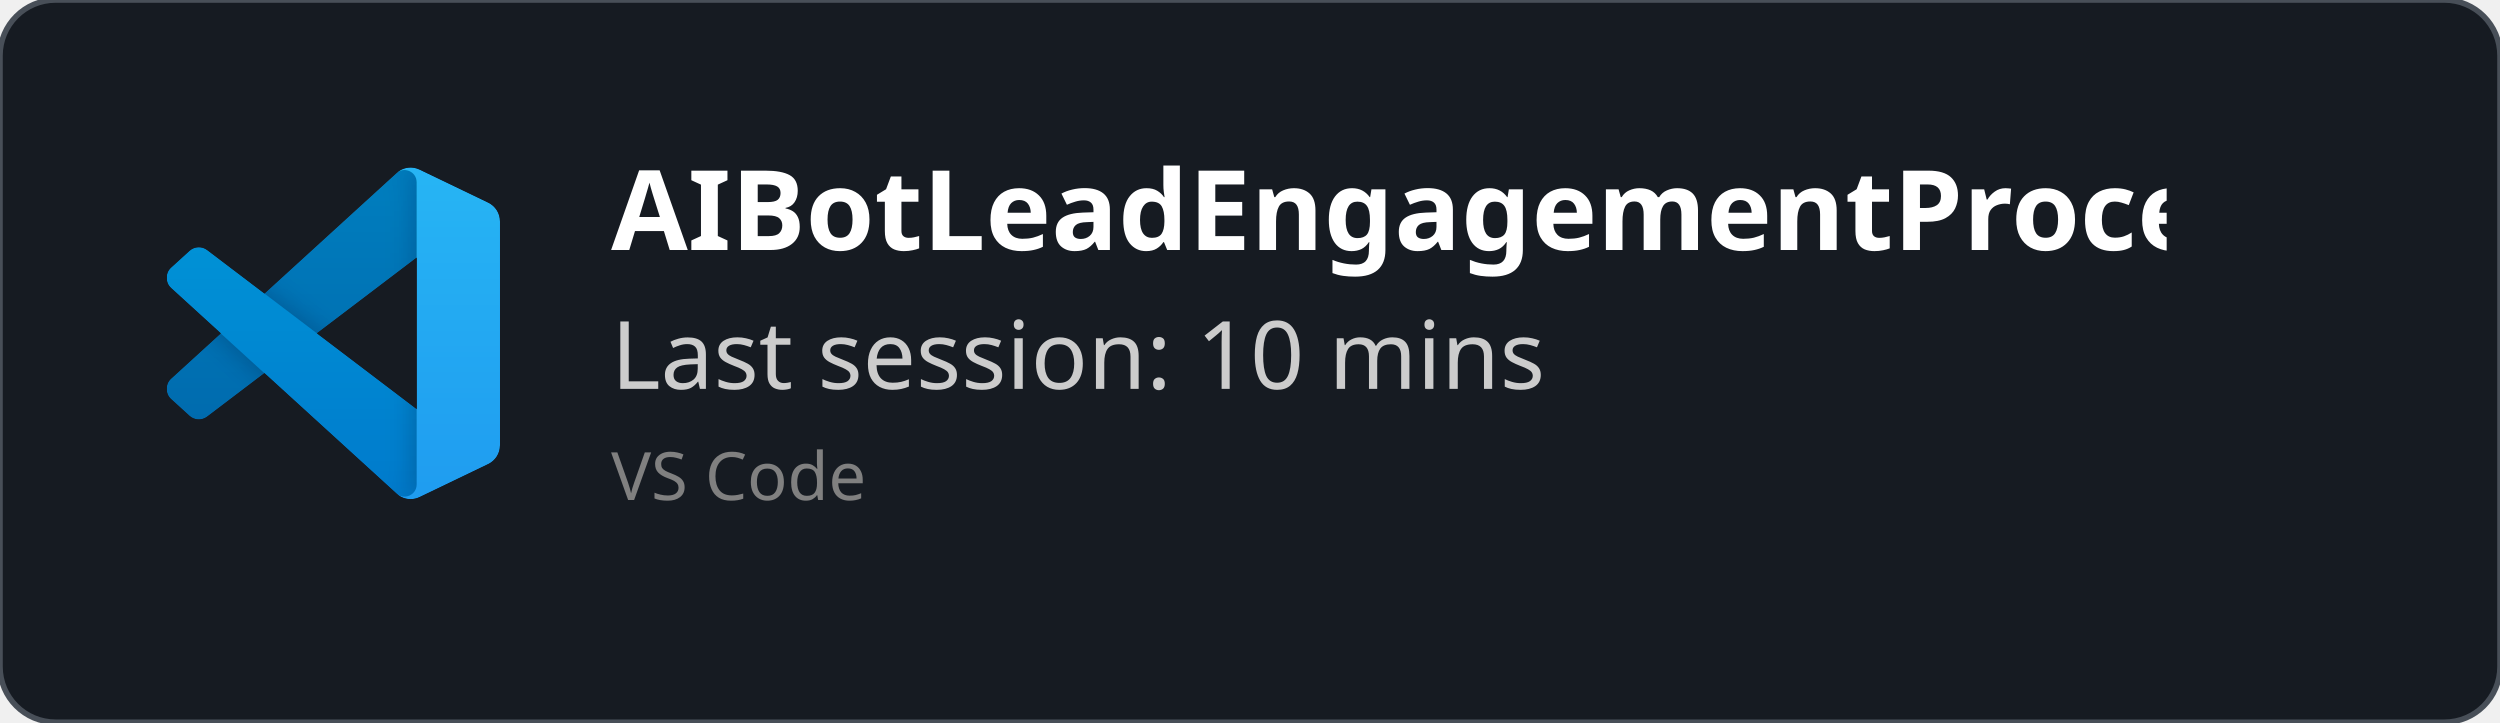
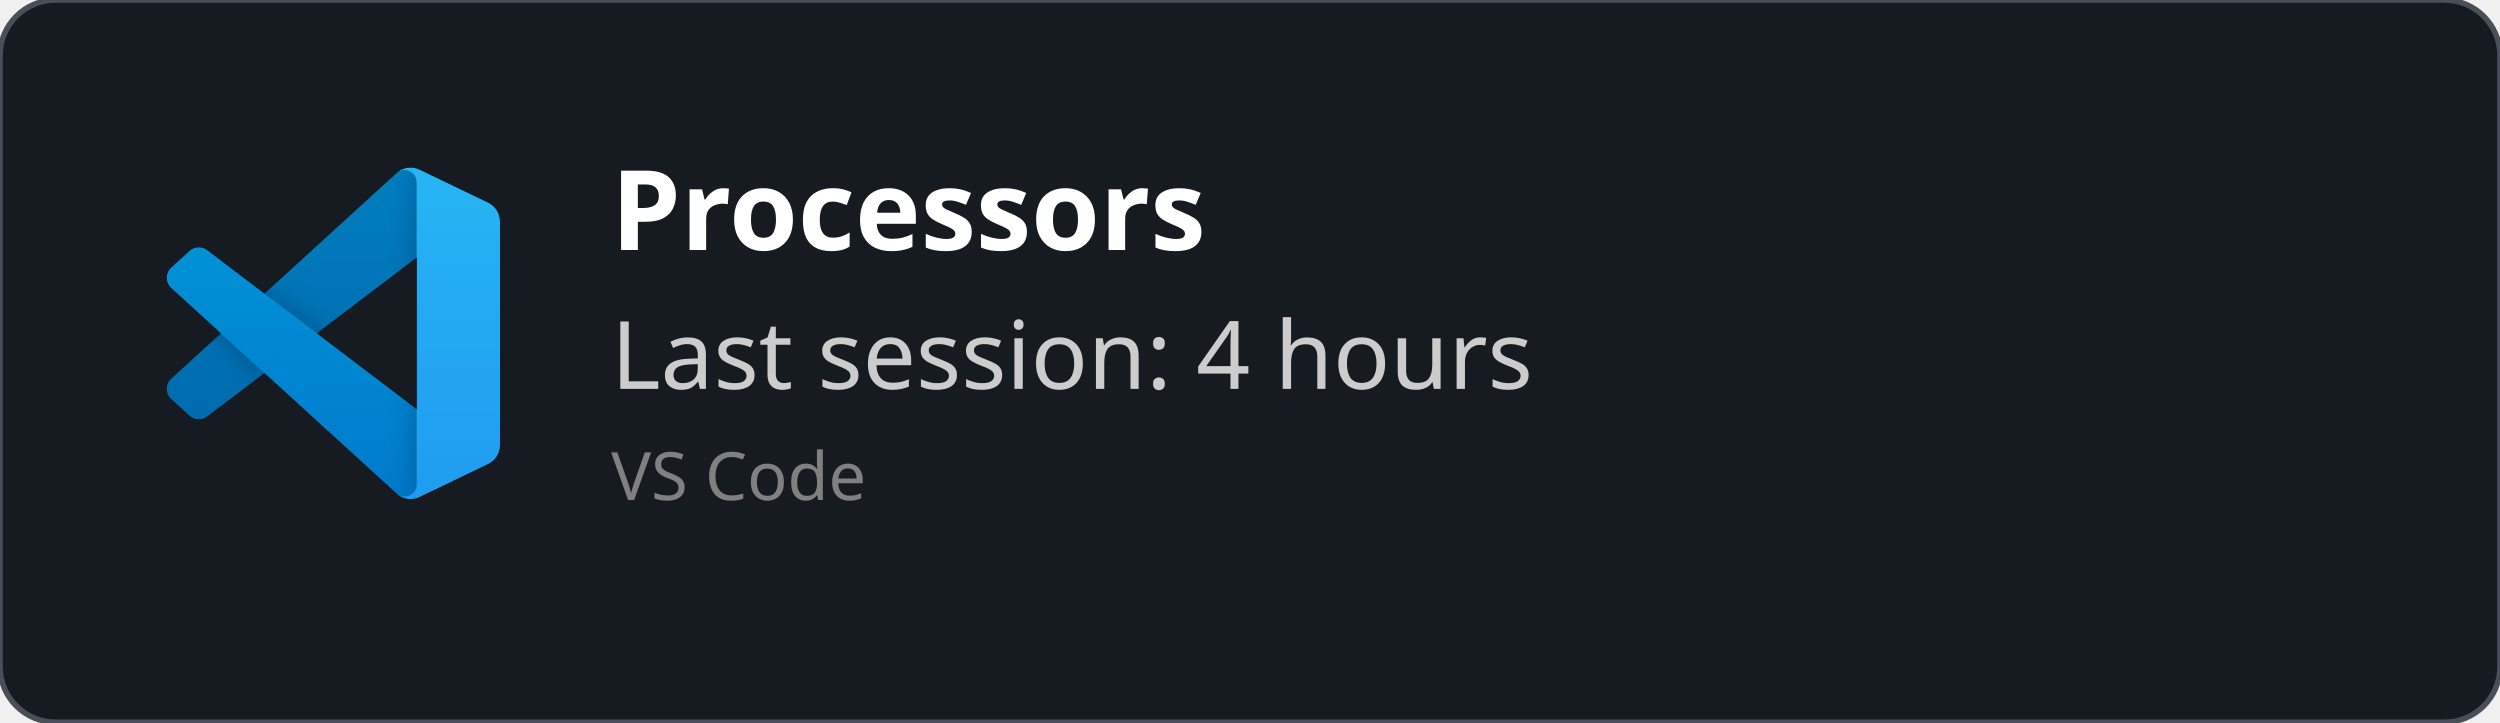
<svg xmlns="http://www.w3.org/2000/svg" width="450" height="130" viewBox="0 0 450 130" fill="none" role="img">
  <style>
    *{
        font-family: 'Segoe UI', Ubuntu, monospace
    }
    </style>
  <defs>
    <clipPath id="horizontalClip" x="20" y="20" width="500" height="200">
      <rect x="90" y="20" width="300" height="50" />
    </clipPath>
  </defs>
  <rect width="450" height="130" fill="rgba(22,27,34)" stroke="#484f58" stroke-width="1" fill-opacity="1" stroke-opacity="1" x="0" y="0" rx="10px" ry="10px">
    </rect>
  <svg width="60" height="60" x="30" y="30" viewBox="0 0 100 100" fill="none" id="vscode">
    <mask id="mask0" mask-type="alpha" maskUnits="userSpaceOnUse" x="0" y="0" width="100" height="100">
      <path fill-rule="evenodd" clip-rule="evenodd" d="M70.912 99.317C72.487 99.931 74.283 99.891 75.873 99.126L96.461 89.22C98.624 88.179 100 85.989 100 83.587V16.413C100 14.011 98.624 11.822 96.461 10.781L75.873 0.874C73.786 -0.13 71.345 0.116 69.513 1.447C69.252 1.637 69.003 1.849 68.769 2.083L29.355 38.041L12.187 25.01C10.589 23.797 8.354 23.896 6.869 25.246L1.363 30.255C-0.453 31.906 -0.455 34.763 1.359 36.417L16.247 50L1.359 63.583C-0.455 65.237 -0.453 68.094 1.363 69.745L6.869 74.754C8.354 76.104 10.589 76.204 12.187 74.99L29.355 61.959L68.769 97.917C69.392 98.541 70.125 99.01 70.912 99.317ZM75.015 27.299L45.109 50L75.015 72.701V27.299Z" fill="white" />
    </mask>
    <g mask="url(#mask0)">
      <path d="M96.461 10.796L75.857 0.876C73.472 -0.273 70.622 0.212 68.75 2.083L1.299 63.583C-0.516 65.237 -0.514 68.094 1.303 69.745L6.813 74.754C8.298 76.104 10.535 76.204 12.134 74.99L93.361 13.37C96.086 11.303 100 13.246 100 16.667V16.427C100 14.027 98.625 11.838 96.461 10.796Z" fill="#0065A9" />
      <g filter="url(#filter0_d)">
        <path d="M96.461 89.204L75.857 99.124C73.472 100.273 70.622 99.788 68.75 97.917L1.299 36.417C-0.516 34.763 -0.514 31.906 1.303 30.255L6.813 25.246C8.298 23.896 10.535 23.796 12.134 25.009L93.361 86.63C96.086 88.697 100 86.754 100 83.333V83.573C100 85.974 98.625 88.162 96.461 89.204Z" fill="#007ACC" />
      </g>
      <g filter="url(#filter1_d)">
        <path d="M75.858 99.126C73.472 100.274 70.622 99.788 68.75 97.917C71.056 100.223 75 98.59 75 95.328V4.672C75 1.41 71.056 -0.223 68.75 2.083C70.622 0.211 73.472 -0.274 75.858 0.874L96.459 10.781C98.623 11.822 100 14.011 100 16.413V83.587C100 85.989 98.623 88.179 96.459 89.22L75.858 99.126Z" fill="#1F9CF0" />
      </g>
      <g style="mix-blend-mode:overlay" opacity="0.25">
        <path fill-rule="evenodd" clip-rule="evenodd" d="M70.851 99.317C72.426 99.931 74.222 99.891 75.812 99.126L96.4 89.22C98.563 88.179 99.939 85.989 99.939 83.587V16.413C99.939 14.011 98.564 11.822 96.4 10.781L75.812 0.874C73.725 -0.13 71.284 0.116 69.453 1.447C69.191 1.637 68.942 1.849 68.708 2.083L29.294 38.041L12.126 25.01C10.528 23.796 8.293 23.896 6.809 25.246L1.302 30.255C-0.513 31.906 -0.515 34.763 1.298 36.417L16.186 50L1.298 63.583C-0.515 65.237 -0.513 68.094 1.302 69.745L6.809 74.754C8.293 76.104 10.528 76.204 12.126 74.99L29.294 61.959L68.708 97.917C69.332 98.54 70.064 99.01 70.851 99.317ZM74.954 27.299L45.048 50L74.954 72.701V27.299Z" fill="url(#paint0_linear)" />
      </g>
    </g>
    <defs>
      <filter id="filter0_d" x="-8.394" y="15.829" width="116.727" height="92.246" filterUnits="userSpaceOnUse" color-interpolation-filters="sRGB">
        <feFlood flood-opacity="0" result="BackgroundImageFix" />
        <feColorMatrix in="SourceAlpha" type="matrix" values="0 0 0 0 0 0 0 0 0 0 0 0 0 0 0 0 0 0 127 0" />
        <feOffset />
        <feGaussianBlur stdDeviation="4.167" />
        <feColorMatrix type="matrix" values="0 0 0 0 0 0 0 0 0 0 0 0 0 0 0 0 0 0 0.25 0" />
        <feBlend mode="overlay" in2="BackgroundImageFix" result="effect1_dropShadow" />
        <feBlend mode="normal" in="SourceGraphic" in2="effect1_dropShadow" result="shape" />
      </filter>
      <filter id="filter1_d" x="60.417" y="-8.076" width="47.917" height="116.151" filterUnits="userSpaceOnUse" color-interpolation-filters="sRGB">
        <feFlood flood-opacity="0" result="BackgroundImageFix" />
        <feColorMatrix in="SourceAlpha" type="matrix" values="0 0 0 0 0 0 0 0 0 0 0 0 0 0 0 0 0 0 127 0" />
        <feOffset />
        <feGaussianBlur stdDeviation="4.167" />
        <feColorMatrix type="matrix" values="0 0 0 0 0 0 0 0 0 0 0 0 0 0 0 0 0 0 0.25 0" />
        <feBlend mode="overlay" in2="BackgroundImageFix" result="effect1_dropShadow" />
        <feBlend mode="normal" in="SourceGraphic" in2="effect1_dropShadow" result="shape" />
      </filter>
      <linearGradient id="paint0_linear" x1="49.939" y1="0.258" x2="49.939" y2="99.742" gradientUnits="userSpaceOnUse">
        <stop stop-color="white" />
        <stop offset="1" stop-color="white" stop-opacity="0" />
      </linearGradient>
    </defs>
  </svg>
  <text x="110" y="45" font-size="20" clip-path="url(#horizontalClip)" font-weight="bold" font-family="Ubuntu" fill="white">
-     AIBotLeadEngagementProcessor
+     Processors
    </text>
  <text x="110" y="70" font-size="17px" font-family="Ubuntu" fill="#ccc">
-     Last session: 10 mins
+     Last session: 4 hours
    </text>
  <text x="110" y="90" font-size="12px" font-family="Ubuntu" fill="grey">
    VS Code
    </text>
</svg>
